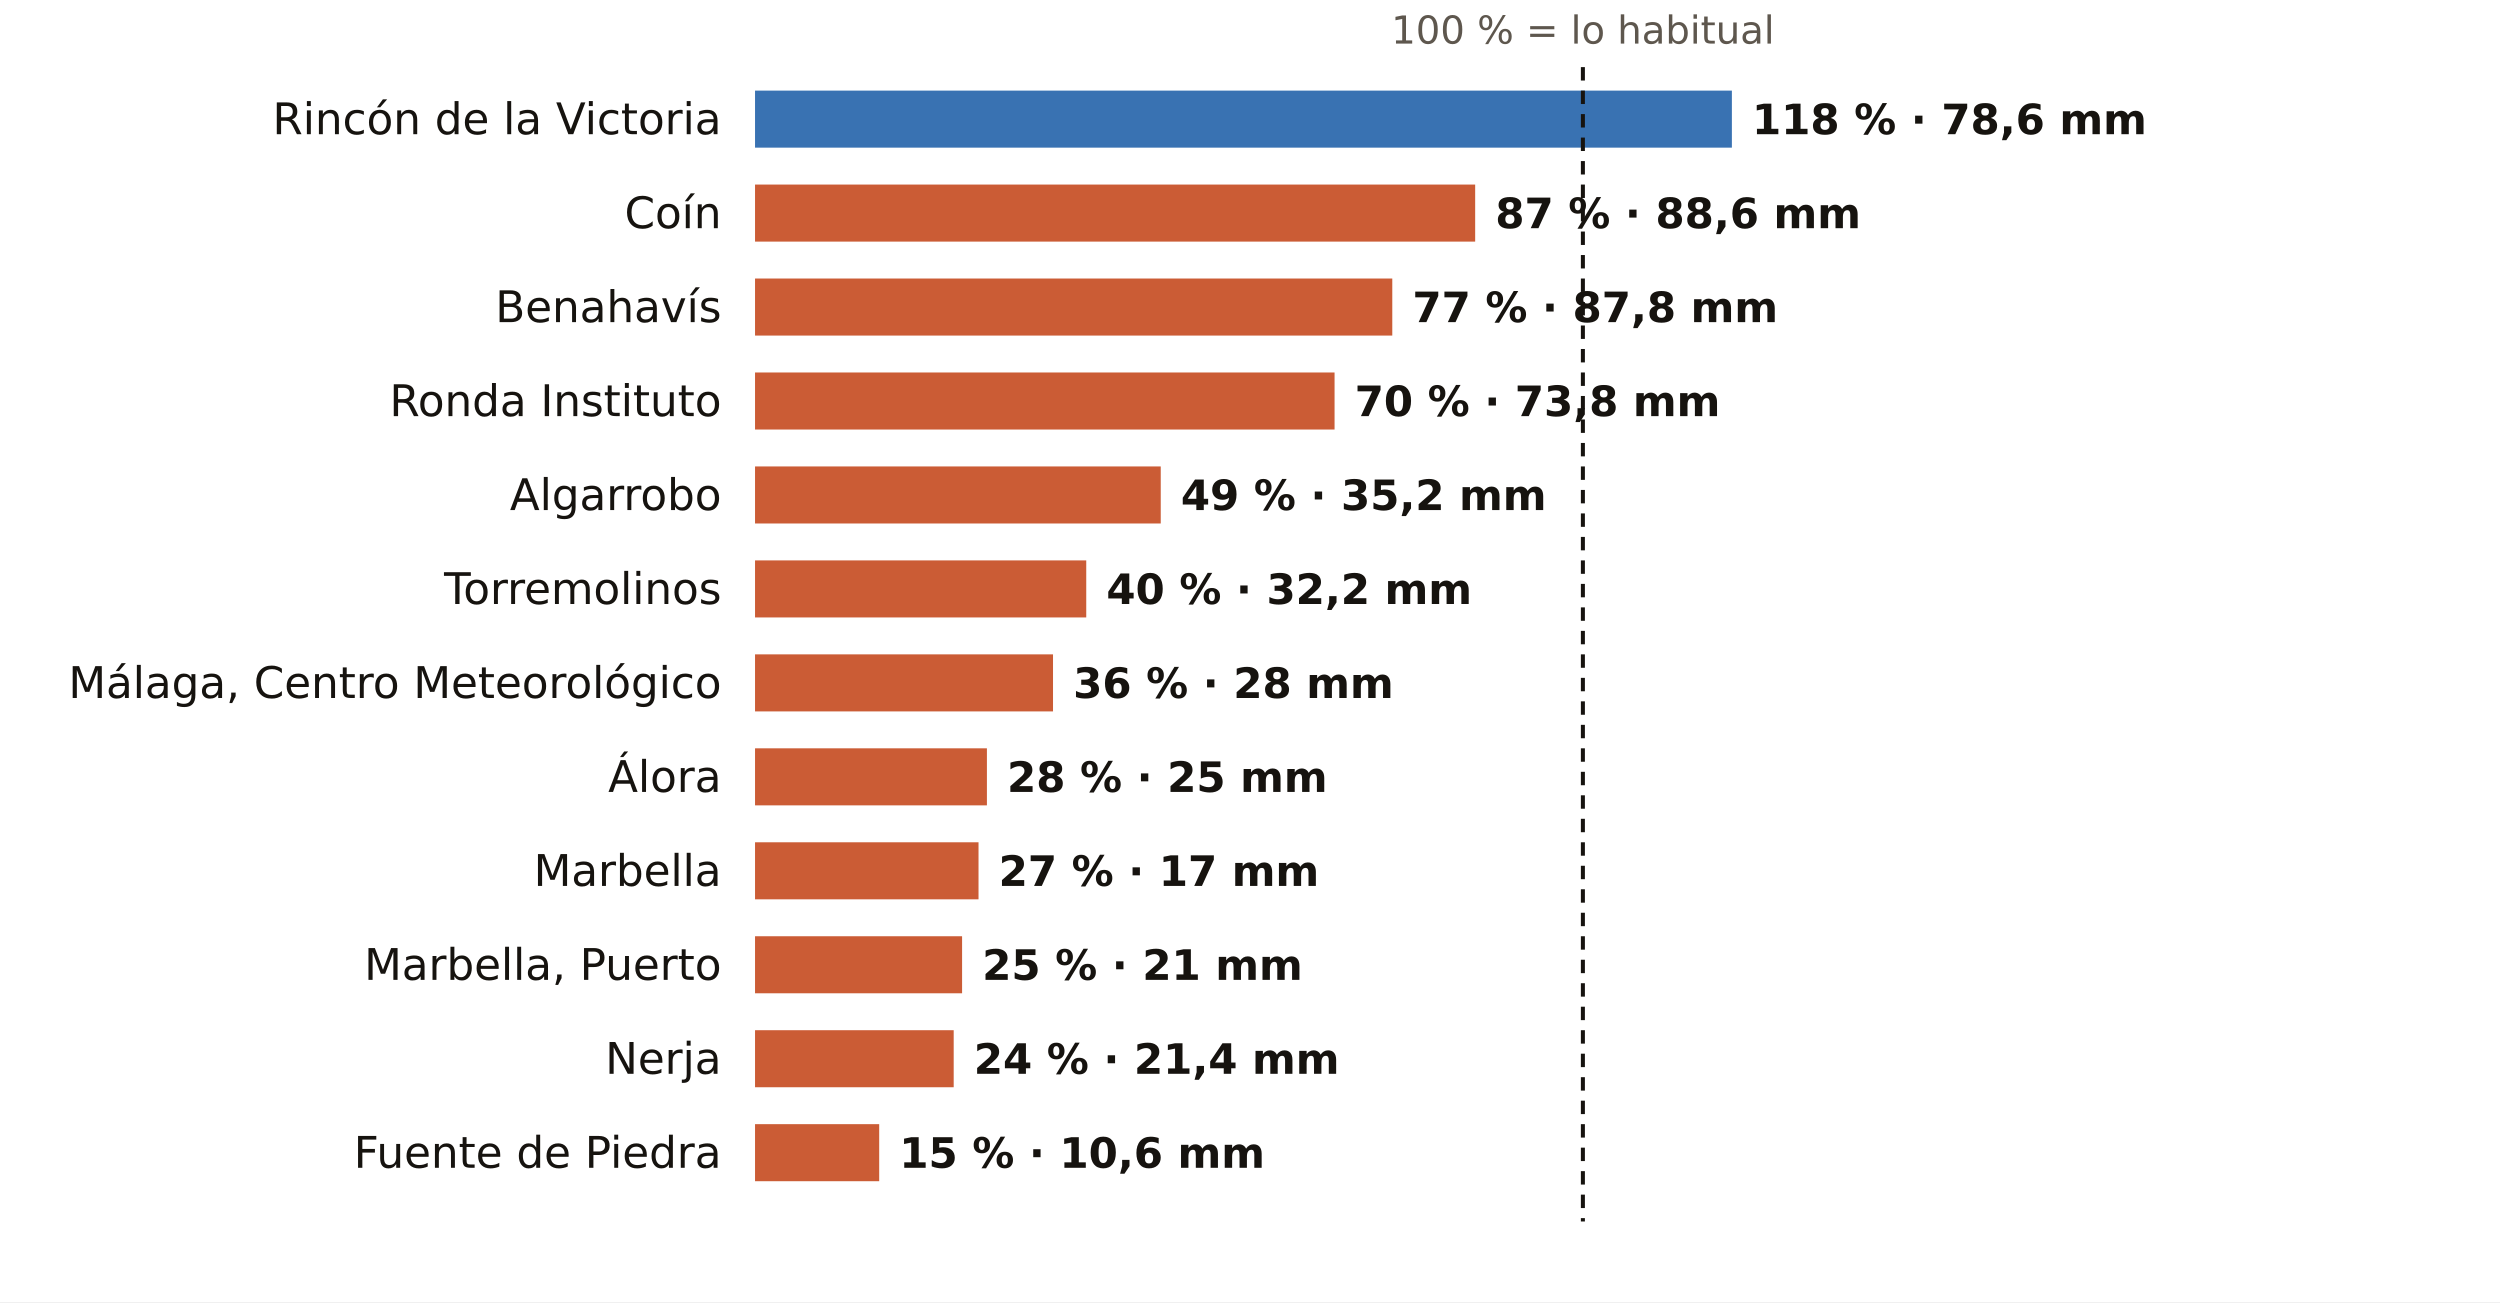
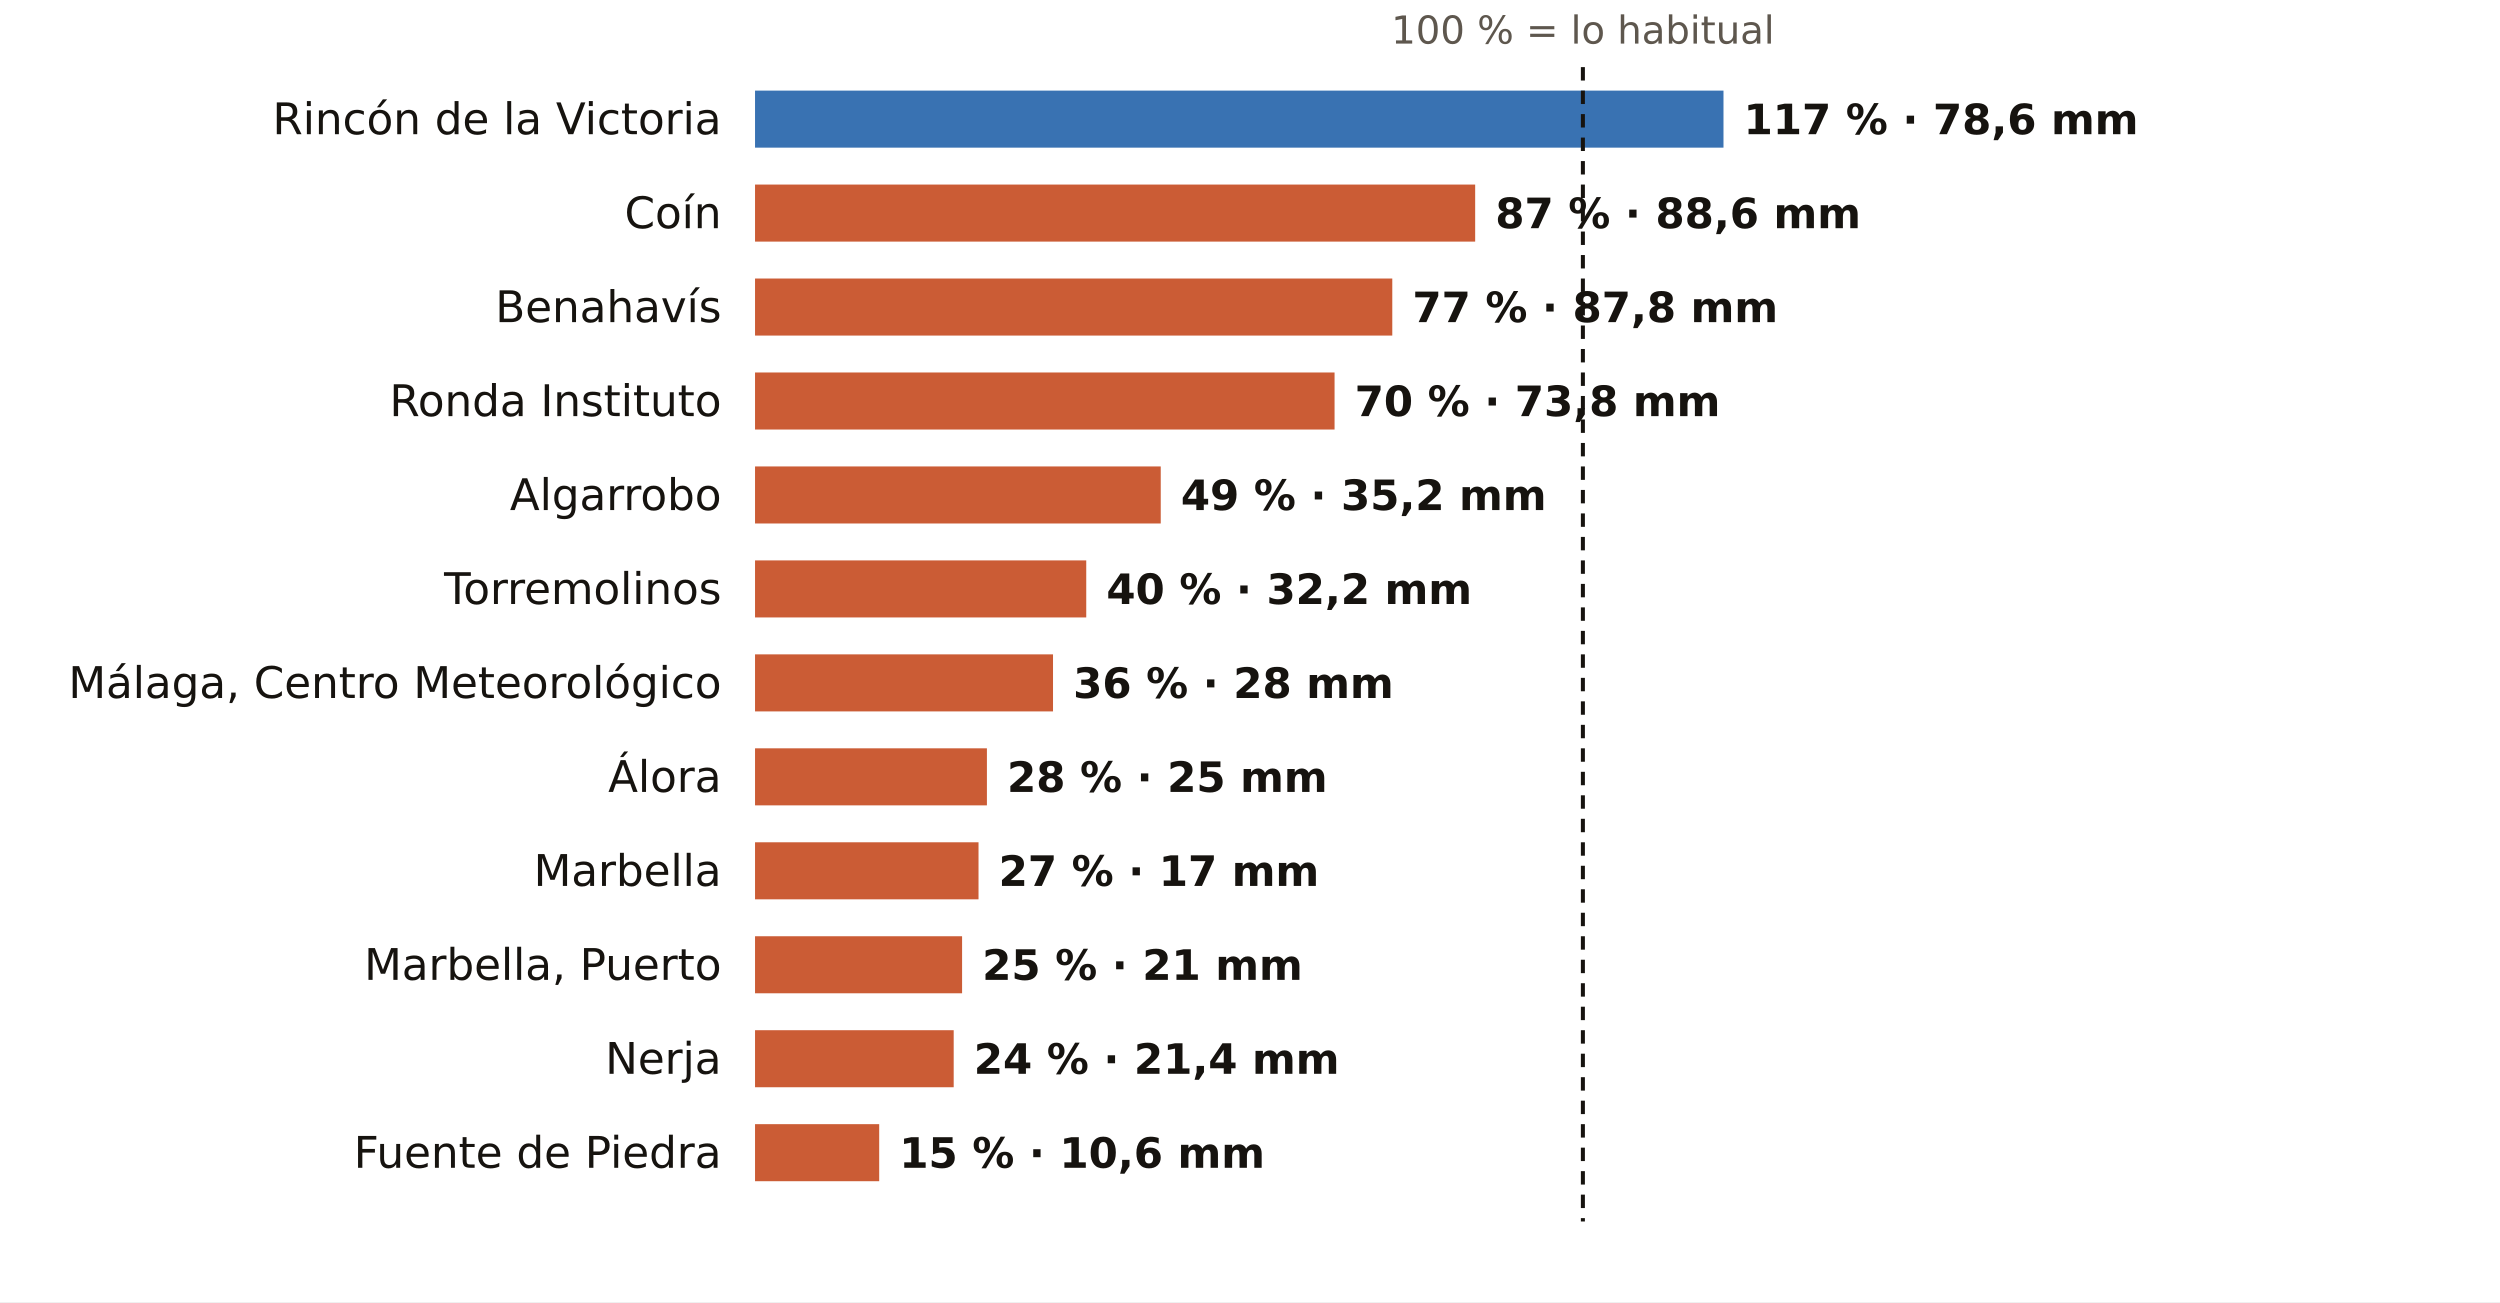
<svg xmlns="http://www.w3.org/2000/svg" viewBox="0 0 745 388" width="745" height="388" role="img" aria-label="El otoño en los pluviómetros de AEMET de Málaga: % de lo habitual">
  <rect width="745" height="388" fill="#FFFFFF" />
  <text x="471.7" y="13.0" font-size="11.5" fill="#5E574E" text-anchor="middle" font-weight="400" font-family="Public Sans, DejaVu Sans, Arial, sans-serif">100 % = lo habitual</text>
  <text x="215.0" y="40.0" font-size="13" fill="#16130F" text-anchor="end" font-weight="500" font-family="Public Sans, DejaVu Sans, Arial, sans-serif">Rincón de la Victoria</text>
-   <rect x="225" y="27" width="291.1" height="17" fill="#1F5FA8" opacity="0.88" />
-   <text x="522.1" y="40.0" font-size="12.5" fill="#16130F" text-anchor="start" font-weight="600" font-family="Public Sans, DejaVu Sans, Arial, sans-serif">118 % · 78,6 mm</text>
+   <rect x="225" y="27" width="288.6" height="17" fill="#1F5FA8" opacity="0.88" />
+   <text x="519.6" y="40.0" font-size="12.5" fill="#16130F" text-anchor="start" font-weight="600" font-family="Public Sans, DejaVu Sans, Arial, sans-serif">117 % · 78,6 mm</text>
  <text x="215.0" y="68.0" font-size="13" fill="#16130F" text-anchor="end" font-weight="500" font-family="Public Sans, DejaVu Sans, Arial, sans-serif">Coín</text>
  <rect x="225" y="55" width="214.6" height="17" fill="#C4461A" opacity="0.88" />
  <text x="445.6" y="68.0" font-size="12.5" fill="#16130F" text-anchor="start" font-weight="600" font-family="Public Sans, DejaVu Sans, Arial, sans-serif">87 % · 88,6 mm</text>
  <text x="215.0" y="96.0" font-size="13" fill="#16130F" text-anchor="end" font-weight="500" font-family="Public Sans, DejaVu Sans, Arial, sans-serif">Benahavís</text>
  <rect x="225" y="83" width="189.9" height="17" fill="#C4461A" opacity="0.88" />
  <text x="420.9" y="96.0" font-size="12.5" fill="#16130F" text-anchor="start" font-weight="600" font-family="Public Sans, DejaVu Sans, Arial, sans-serif">77 % · 87,8 mm</text>
  <text x="215.0" y="124.0" font-size="13" fill="#16130F" text-anchor="end" font-weight="500" font-family="Public Sans, DejaVu Sans, Arial, sans-serif">Ronda Instituto</text>
  <rect x="225" y="111" width="172.7" height="17" fill="#C4461A" opacity="0.88" />
  <text x="403.7" y="124.0" font-size="12.5" fill="#16130F" text-anchor="start" font-weight="600" font-family="Public Sans, DejaVu Sans, Arial, sans-serif">70 % · 73,8 mm</text>
  <text x="215.0" y="152.0" font-size="13" fill="#16130F" text-anchor="end" font-weight="500" font-family="Public Sans, DejaVu Sans, Arial, sans-serif">Algarrobo</text>
  <rect x="225" y="139" width="120.9" height="17" fill="#C4461A" opacity="0.88" />
  <text x="351.9" y="152.0" font-size="12.5" fill="#16130F" text-anchor="start" font-weight="600" font-family="Public Sans, DejaVu Sans, Arial, sans-serif">49 % · 35,2 mm</text>
  <text x="215.0" y="180.0" font-size="13" fill="#16130F" text-anchor="end" font-weight="500" font-family="Public Sans, DejaVu Sans, Arial, sans-serif">Torremolinos</text>
  <rect x="225" y="167" width="98.7" height="17" fill="#C4461A" opacity="0.88" />
  <text x="329.7" y="180.0" font-size="12.5" fill="#16130F" text-anchor="start" font-weight="600" font-family="Public Sans, DejaVu Sans, Arial, sans-serif">40 % · 32,2 mm</text>
  <text x="215.0" y="208.0" font-size="13" fill="#16130F" text-anchor="end" font-weight="500" font-family="Public Sans, DejaVu Sans, Arial, sans-serif">Málaga, Centro Meteorológico</text>
  <rect x="225" y="195" width="88.8" height="17" fill="#C4461A" opacity="0.88" />
  <text x="319.8" y="208.0" font-size="12.5" fill="#16130F" text-anchor="start" font-weight="600" font-family="Public Sans, DejaVu Sans, Arial, sans-serif">36 % · 28 mm</text>
  <text x="215.0" y="236.0" font-size="13" fill="#16130F" text-anchor="end" font-weight="500" font-family="Public Sans, DejaVu Sans, Arial, sans-serif">Álora</text>
  <rect x="225" y="223" width="69.1" height="17" fill="#C4461A" opacity="0.88" />
  <text x="300.1" y="236.0" font-size="12.5" fill="#16130F" text-anchor="start" font-weight="600" font-family="Public Sans, DejaVu Sans, Arial, sans-serif">28 % · 25 mm</text>
  <text x="215.0" y="264.0" font-size="13" fill="#16130F" text-anchor="end" font-weight="500" font-family="Public Sans, DejaVu Sans, Arial, sans-serif">Marbella</text>
  <rect x="225" y="251" width="66.6" height="17" fill="#C4461A" opacity="0.88" />
  <text x="297.6" y="264.0" font-size="12.5" fill="#16130F" text-anchor="start" font-weight="600" font-family="Public Sans, DejaVu Sans, Arial, sans-serif">27 % · 17 mm</text>
  <text x="215.0" y="292.0" font-size="13" fill="#16130F" text-anchor="end" font-weight="500" font-family="Public Sans, DejaVu Sans, Arial, sans-serif">Marbella, Puerto</text>
  <rect x="225" y="279" width="61.7" height="17" fill="#C4461A" opacity="0.88" />
  <text x="292.7" y="292.0" font-size="12.5" fill="#16130F" text-anchor="start" font-weight="600" font-family="Public Sans, DejaVu Sans, Arial, sans-serif">25 % · 21 mm</text>
  <text x="215.0" y="320.0" font-size="13" fill="#16130F" text-anchor="end" font-weight="500" font-family="Public Sans, DejaVu Sans, Arial, sans-serif">Nerja</text>
  <rect x="225" y="307" width="59.2" height="17" fill="#C4461A" opacity="0.88" />
  <text x="290.2" y="320.0" font-size="12.5" fill="#16130F" text-anchor="start" font-weight="600" font-family="Public Sans, DejaVu Sans, Arial, sans-serif">24 % · 21,4 mm</text>
  <text x="215.0" y="348.0" font-size="13" fill="#16130F" text-anchor="end" font-weight="500" font-family="Public Sans, DejaVu Sans, Arial, sans-serif">Fuente de Piedra</text>
  <rect x="225" y="335" width="37.0" height="17" fill="#C4461A" opacity="0.88" />
  <text x="268.0" y="348.0" font-size="12.5" fill="#16130F" text-anchor="start" font-weight="600" font-family="Public Sans, DejaVu Sans, Arial, sans-serif">15 % · 10,6 mm</text>
  <line x1="471.7" x2="471.7" y1="20" y2="364" stroke="#16130F" stroke-width="1.2" stroke-dasharray="4 3" />
</svg>
